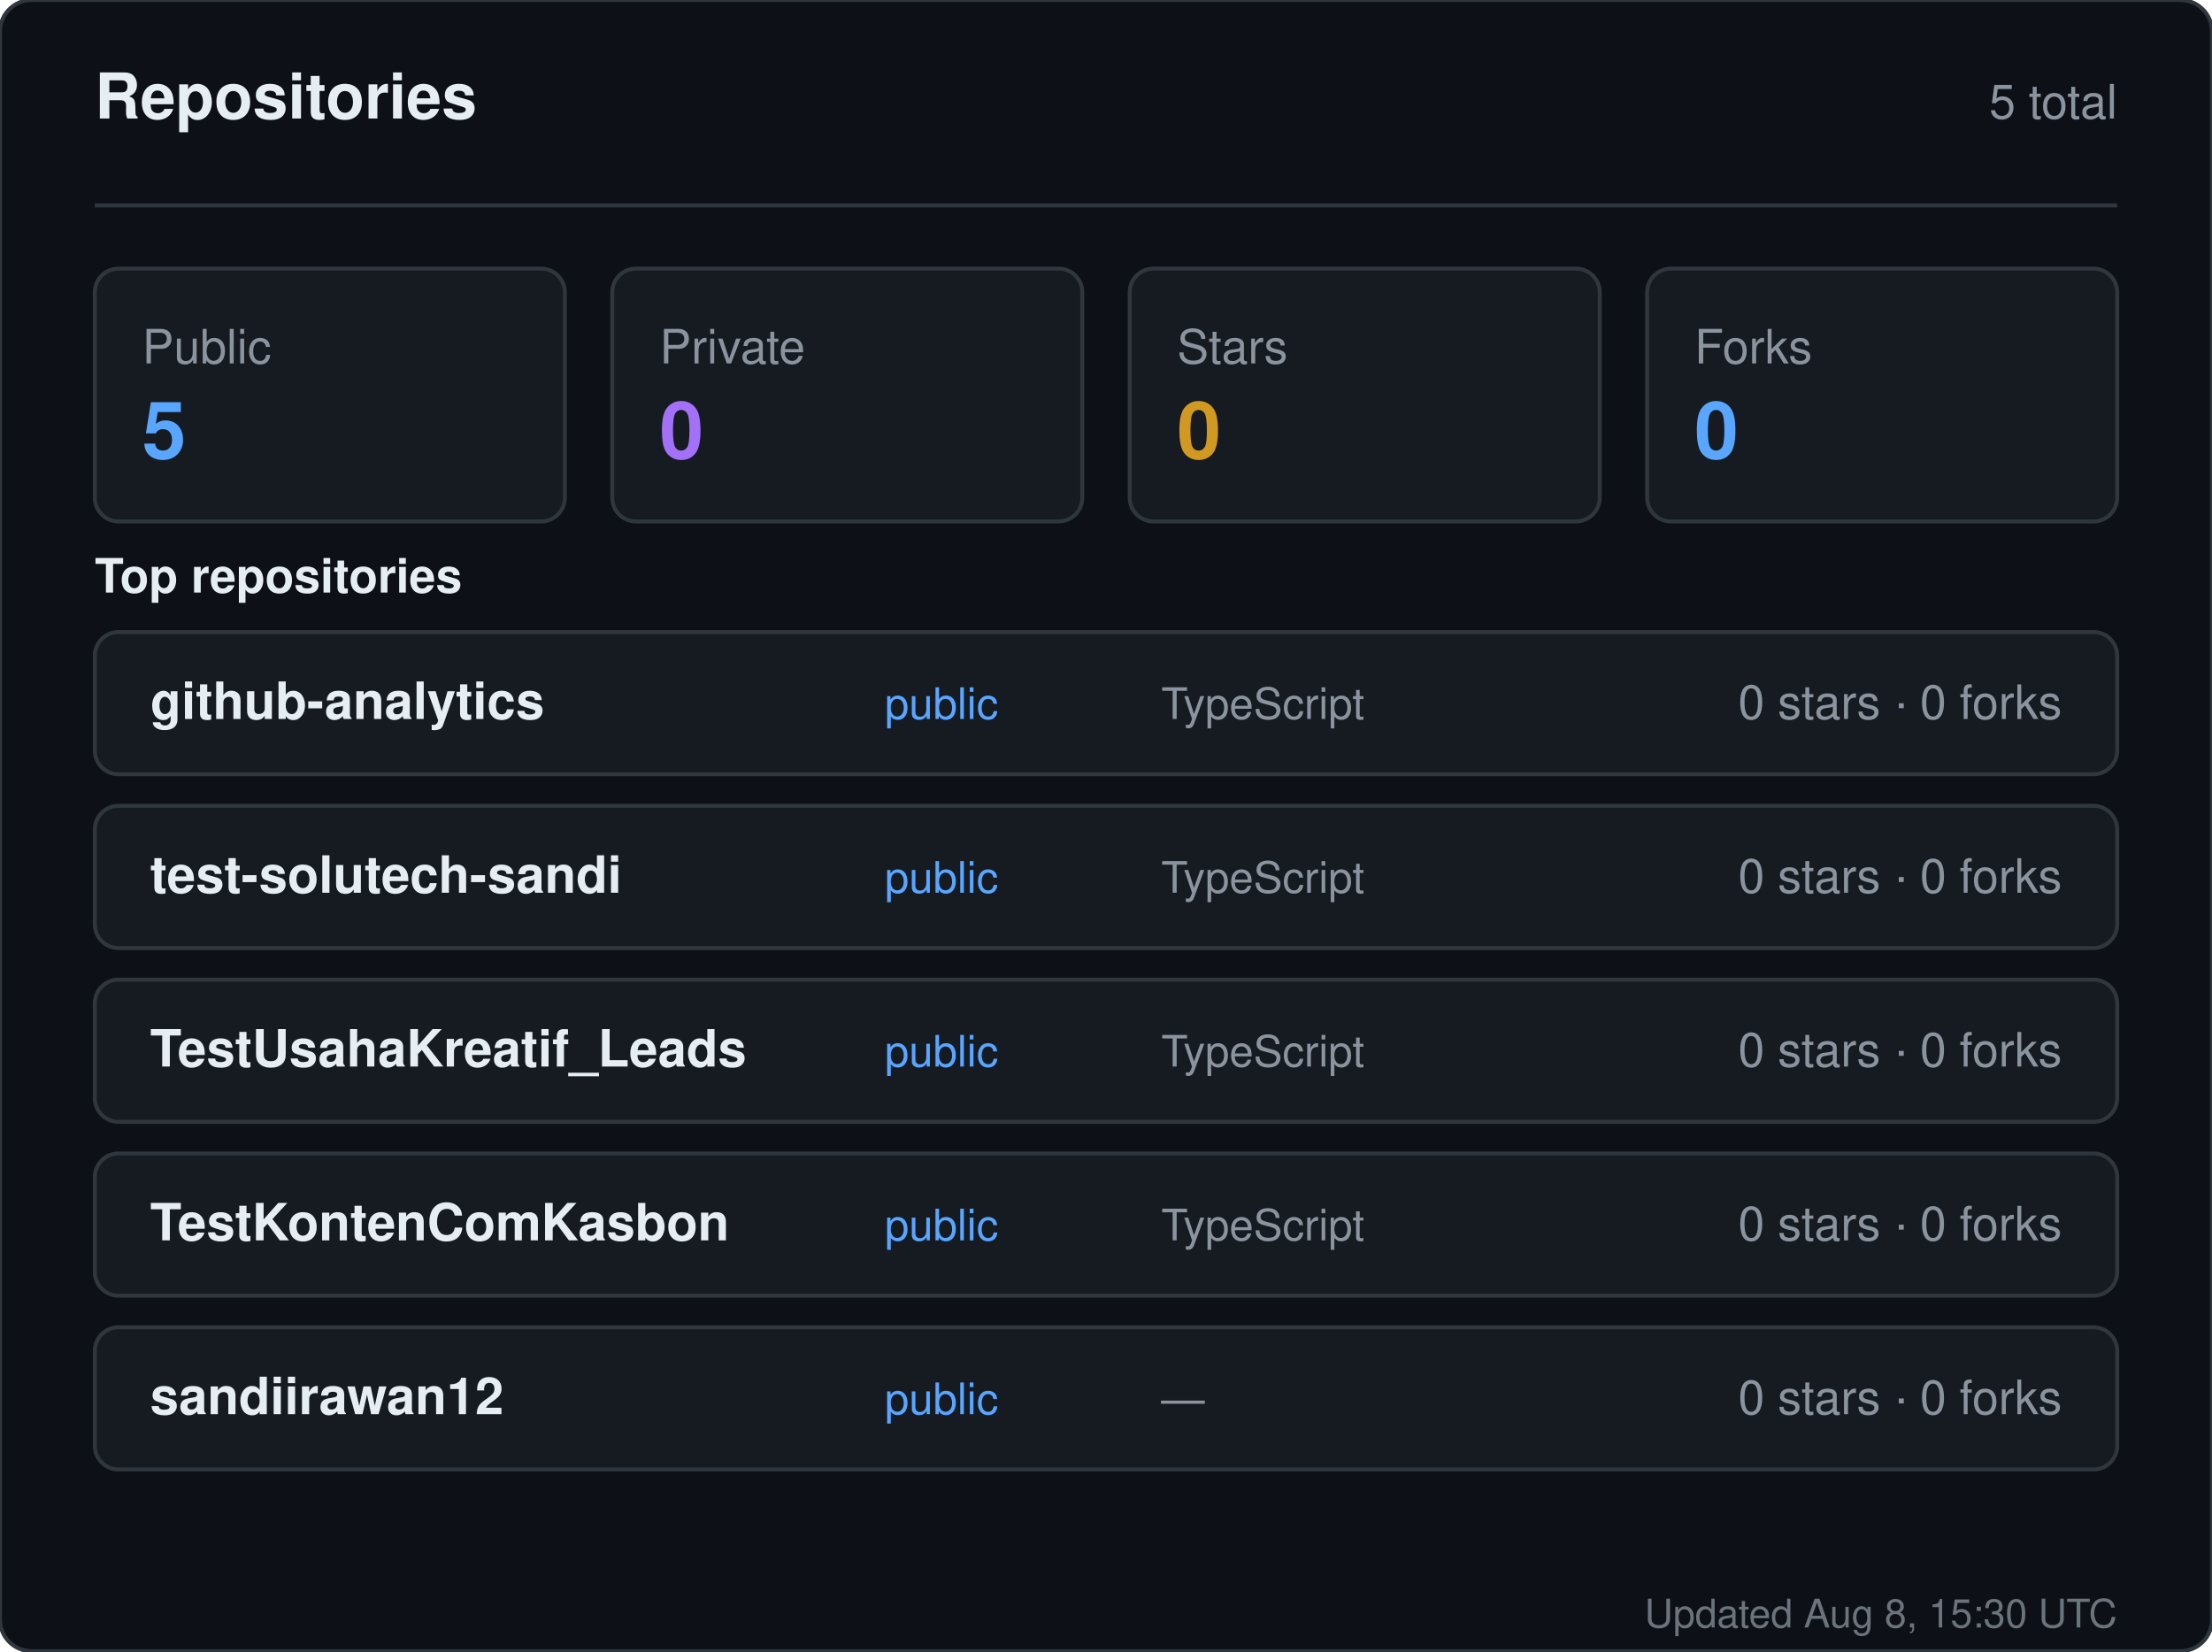
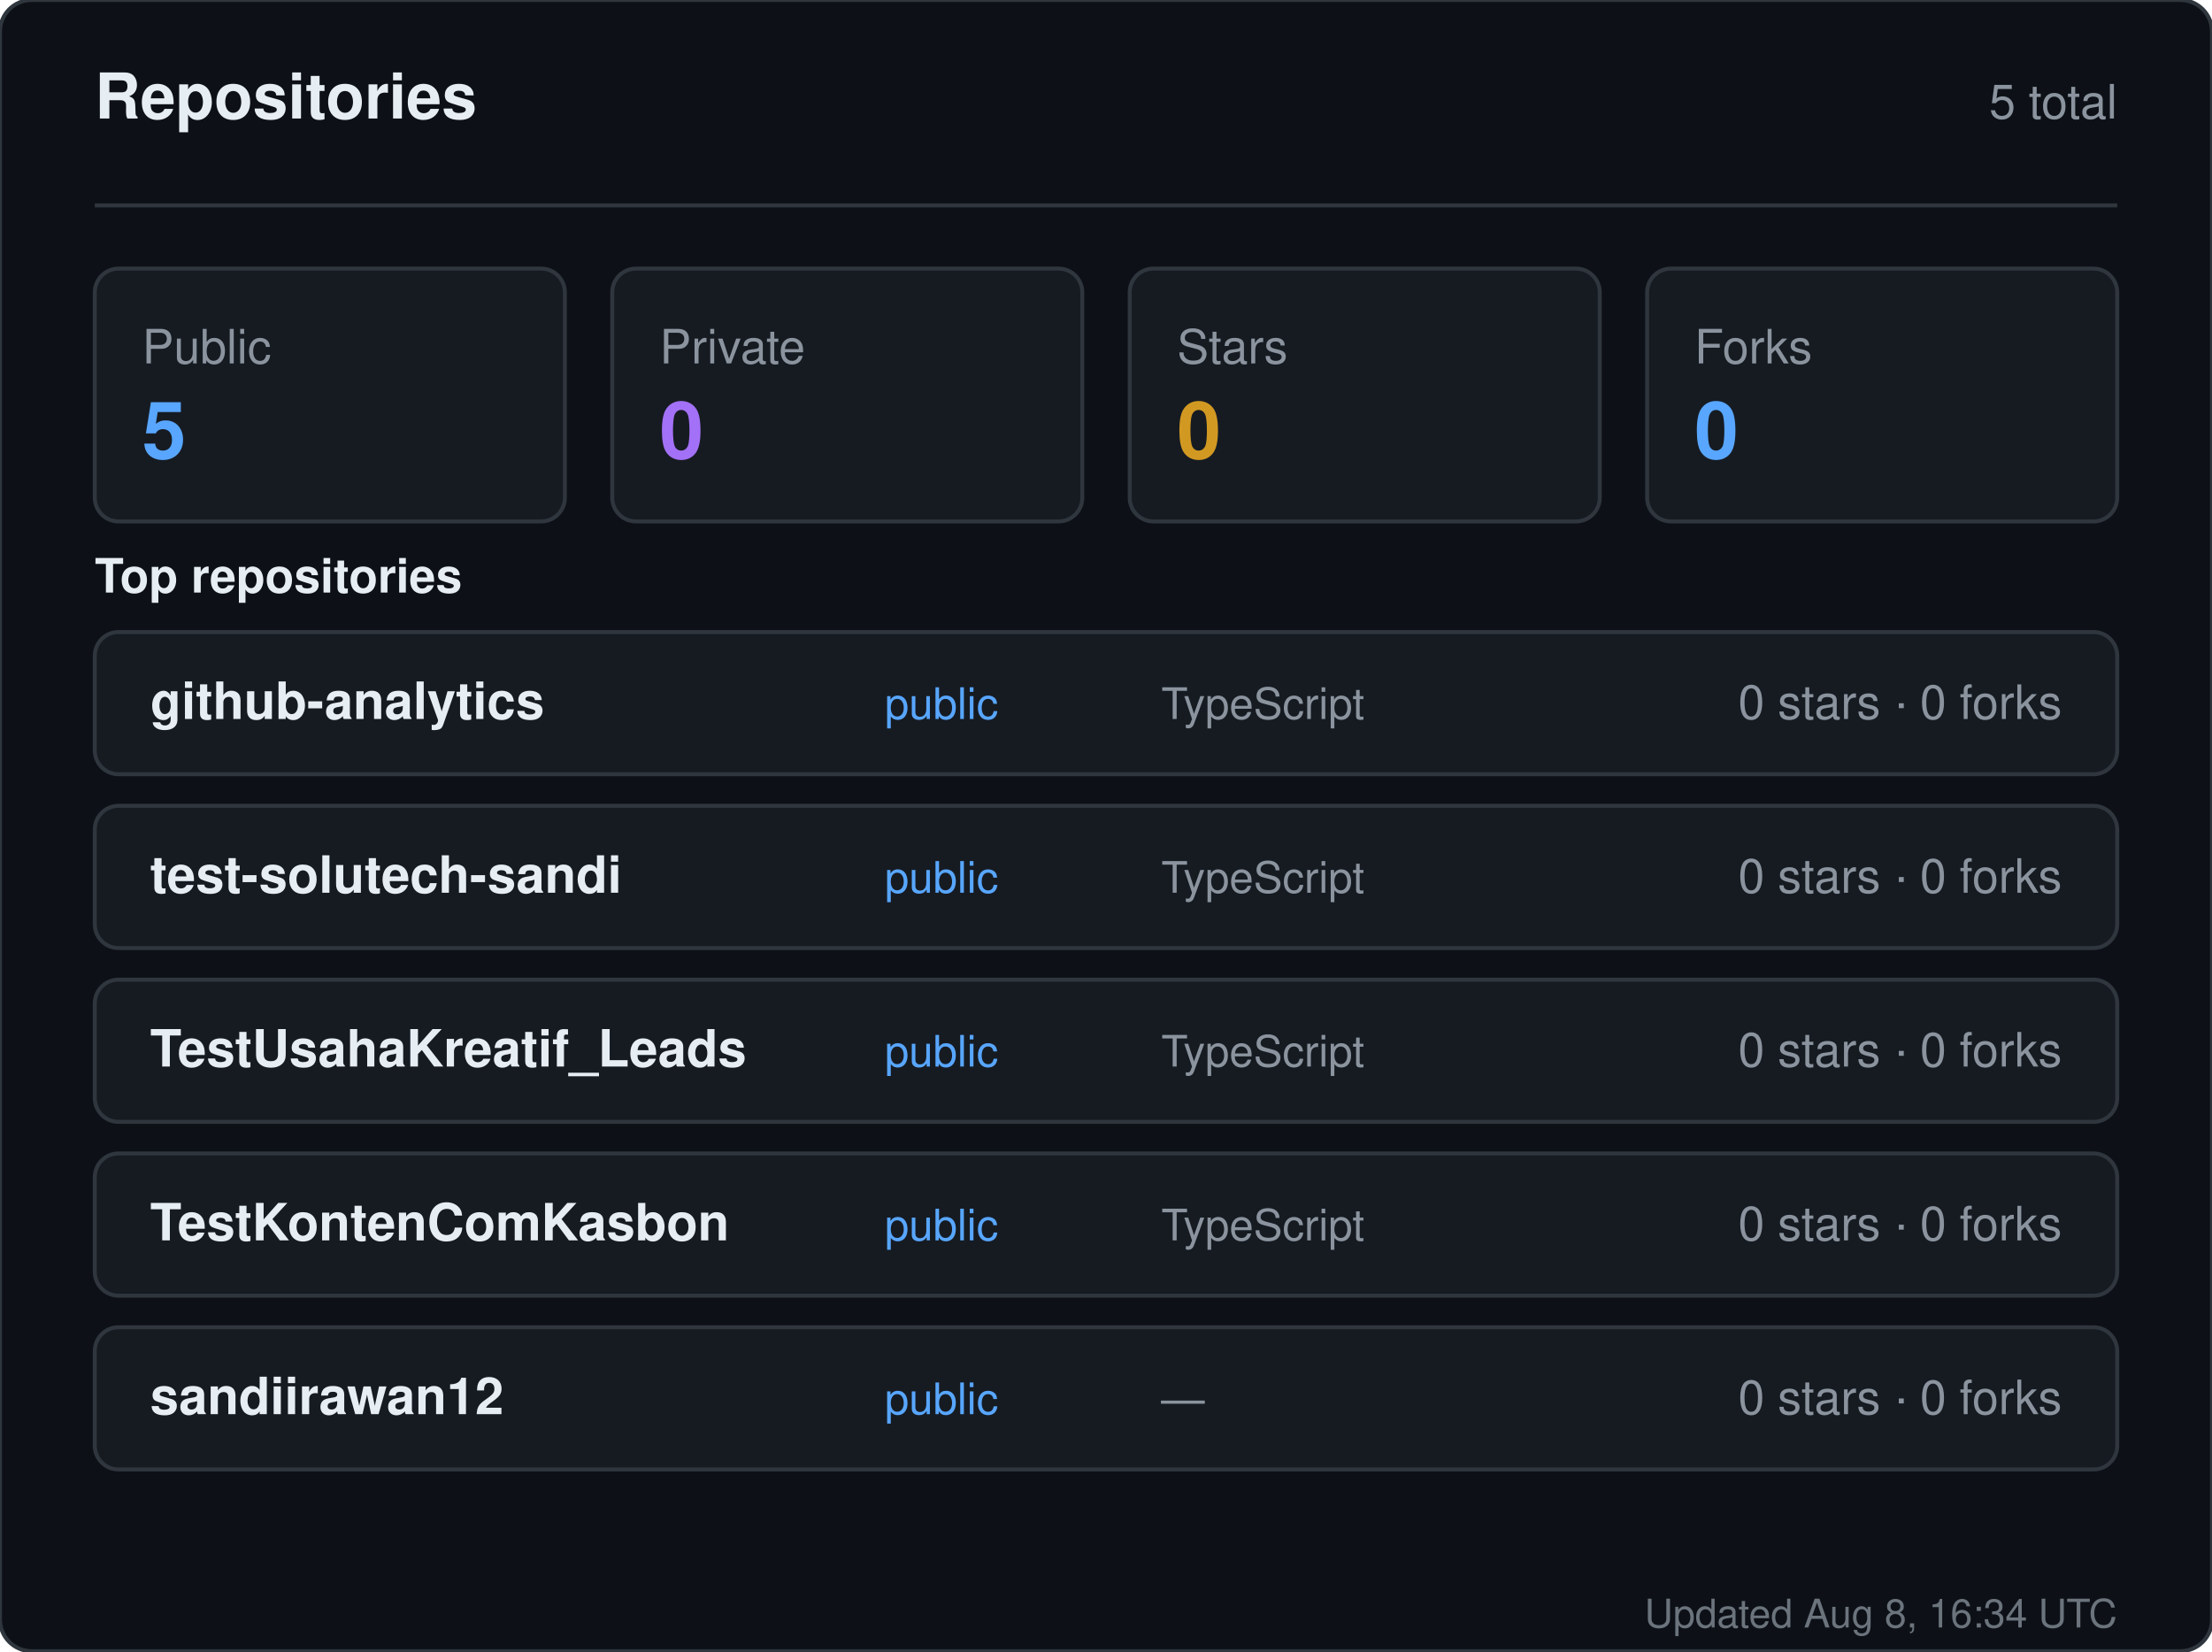
<svg xmlns="http://www.w3.org/2000/svg" width="560" height="418" viewBox="0 0 560 418" role="img" aria-label="Repositories for sandiirawan12">
  <rect width="560" height="418" rx="8" fill="#0d1117" stroke="#30363d" />
  <g font-family="-apple-system, BlinkMacSystemFont, Segoe UI, Helvetica, Arial, sans-serif">
    <text x="24" y="30" fill="#e6edf3" font-size="16" font-weight="700">Repositories</text>
    <text x="536" y="30" fill="#8b949e" font-size="12" text-anchor="end">5 total</text>
    <line x1="24" y1="52" x2="536" y2="52" stroke="#30363d" />
    <rect x="24" y="68" width="119" height="64" rx="6" fill="#161b22" stroke="#30363d" />
    <text x="36" y="92" fill="#8b949e" font-size="12">Public</text>
    <text x="36" y="116" fill="#58a6ff" font-size="20" font-weight="700">5</text>
    <rect x="155" y="68" width="119" height="64" rx="6" fill="#161b22" stroke="#30363d" />
    <text x="167" y="92" fill="#8b949e" font-size="12">Private</text>
    <text x="167" y="116" fill="#a371f7" font-size="20" font-weight="700">0</text>
    <rect x="286" y="68" width="119" height="64" rx="6" fill="#161b22" stroke="#30363d" />
    <text x="298" y="92" fill="#8b949e" font-size="12">Stars</text>
    <text x="298" y="116" fill="#d29922" font-size="20" font-weight="700">0</text>
    <rect x="417" y="68" width="119" height="64" rx="6" fill="#161b22" stroke="#30363d" />
    <text x="429" y="92" fill="#8b949e" font-size="12">Forks</text>
    <text x="429" y="116" fill="#58a6ff" font-size="20" font-weight="700">0</text>
    <text x="24" y="150" fill="#e6edf3" font-size="12" font-weight="600">Top repositories</text>
    <rect x="24" y="160" width="512" height="36" rx="6" fill="#161b22" stroke="#30363d" />
    <text x="38" y="182" fill="#e6edf3" font-size="13" font-weight="600">github-analytics</text>
    <text x="224" y="182" fill="#58a6ff" font-size="11">public</text>
    <text x="294" y="182" fill="#8b949e" font-size="11">TypeScript</text>
    <text x="522" y="182" fill="#8b949e" font-size="12" text-anchor="end">0 stars · 0 forks</text>
    <rect x="24" y="204" width="512" height="36" rx="6" fill="#161b22" stroke="#30363d" />
    <text x="38" y="226" fill="#e6edf3" font-size="13" font-weight="600">test-solutech-sandi</text>
    <text x="224" y="226" fill="#58a6ff" font-size="11">public</text>
    <text x="294" y="226" fill="#8b949e" font-size="11">TypeScript</text>
    <text x="522" y="226" fill="#8b949e" font-size="12" text-anchor="end">0 stars · 0 forks</text>
    <rect x="24" y="248" width="512" height="36" rx="6" fill="#161b22" stroke="#30363d" />
    <text x="38" y="270" fill="#e6edf3" font-size="13" font-weight="600">TestUsahaKreatif_Leads</text>
    <text x="224" y="270" fill="#58a6ff" font-size="11">public</text>
    <text x="294" y="270" fill="#8b949e" font-size="11">TypeScript</text>
    <text x="522" y="270" fill="#8b949e" font-size="12" text-anchor="end">0 stars · 0 forks</text>
    <rect x="24" y="292" width="512" height="36" rx="6" fill="#161b22" stroke="#30363d" />
    <text x="38" y="314" fill="#e6edf3" font-size="13" font-weight="600">TestKontenComKasbon</text>
    <text x="224" y="314" fill="#58a6ff" font-size="11">public</text>
    <text x="294" y="314" fill="#8b949e" font-size="11">TypeScript</text>
    <text x="522" y="314" fill="#8b949e" font-size="12" text-anchor="end">0 stars · 0 forks</text>
    <rect x="24" y="336" width="512" height="36" rx="6" fill="#161b22" stroke="#30363d" />
    <text x="38" y="358" fill="#e6edf3" font-size="13" font-weight="600">sandiirawan12</text>
    <text x="224" y="358" fill="#58a6ff" font-size="11">public</text>
    <text x="294" y="358" fill="#8b949e" font-size="11">—</text>
    <text x="522" y="358" fill="#8b949e" font-size="12" text-anchor="end">0 stars · 0 forks</text>
-     <text x="536" y="412" fill="#8b949e" font-size="10" text-anchor="end" opacity="0.75">Updated Aug 8, 15:30 UTC</text>
+     <text x="536" y="412" fill="#8b949e" font-size="10" text-anchor="end" opacity="0.75">Updated Aug 8, 16:34 UTC</text>
  </g>
</svg>
